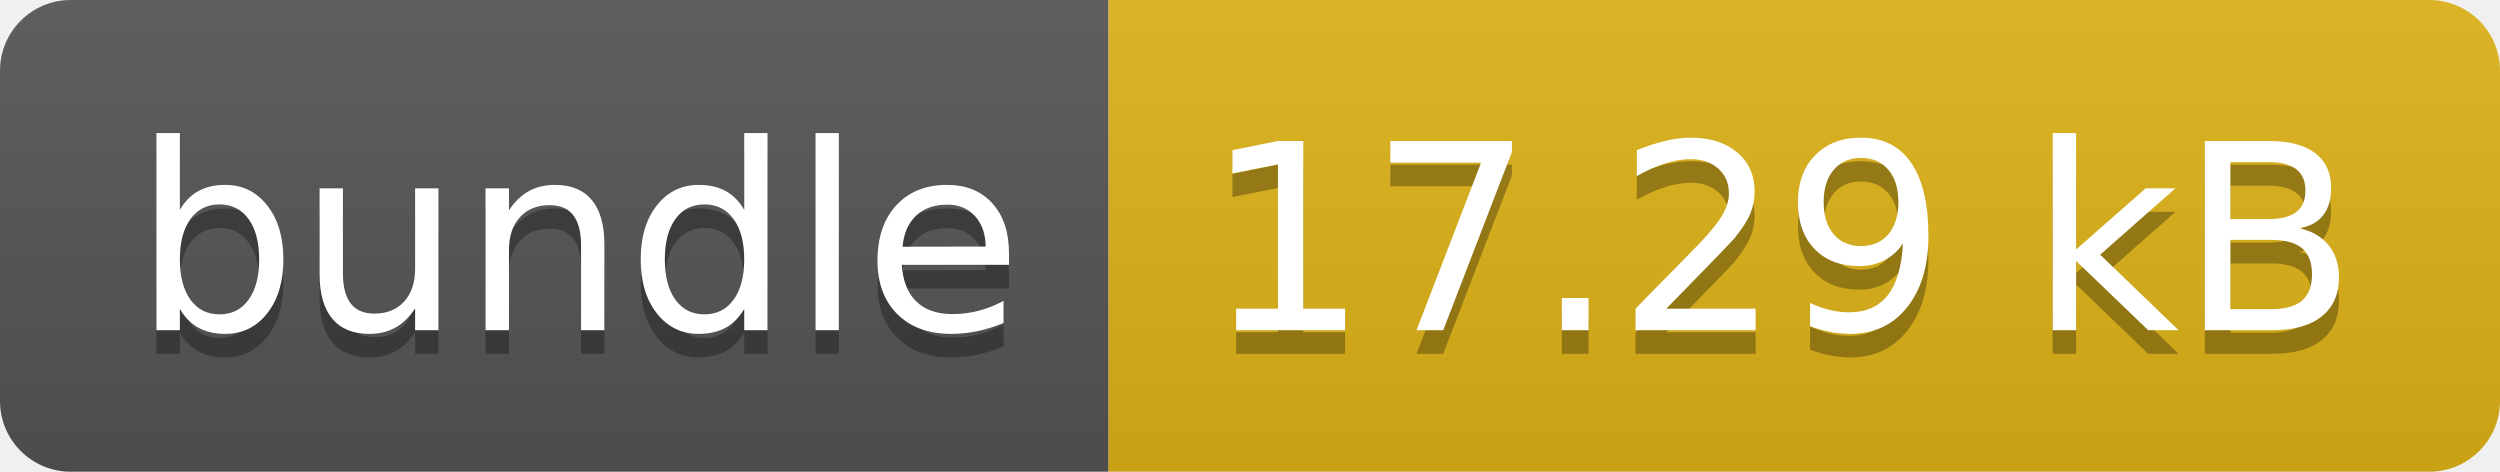
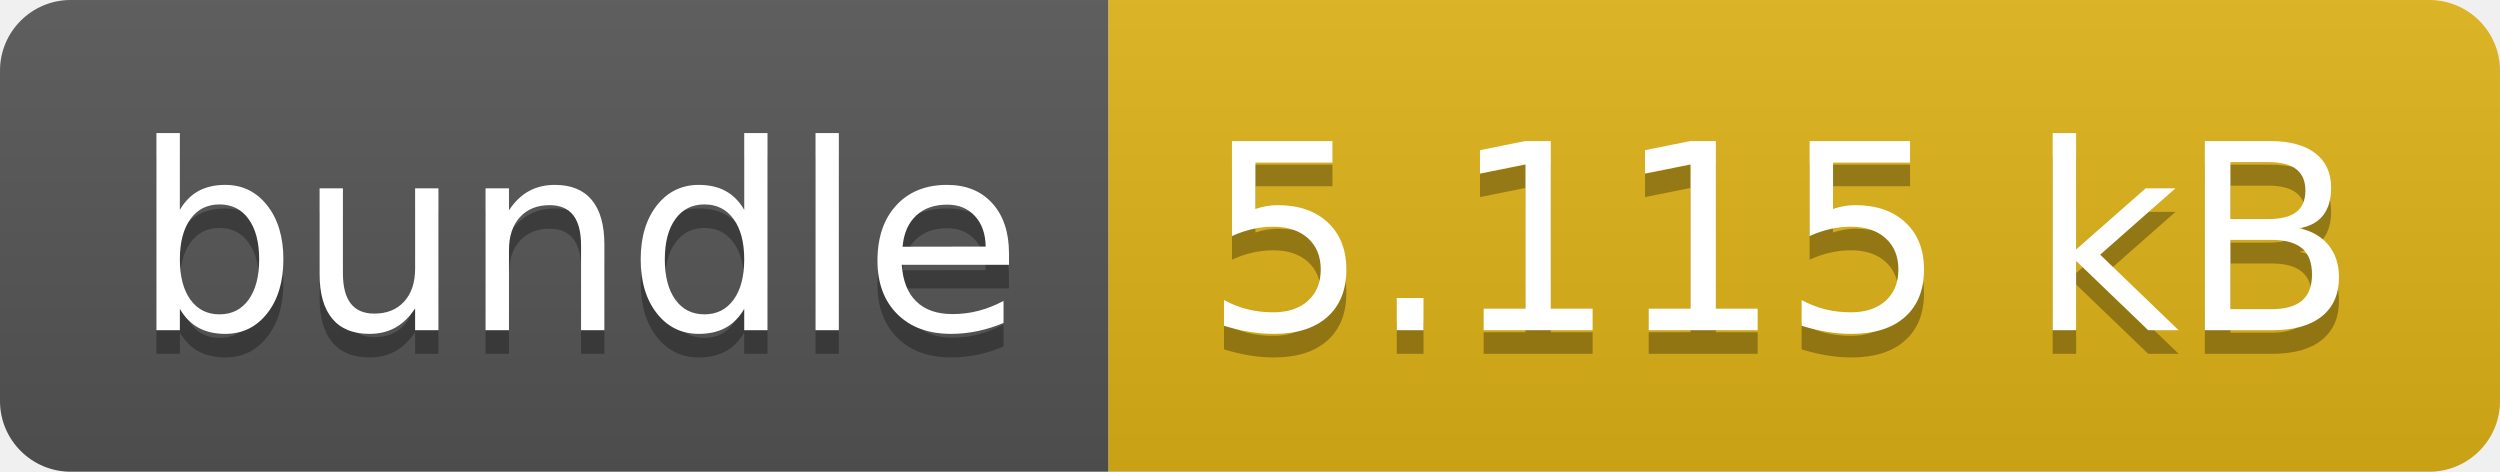
- <svg xmlns="http://www.w3.org/2000/svg" width="106" height="20" role="img" aria-label="bundle: 17.29 kB">
+ <svg xmlns="http://www.w3.org/2000/svg" width="106" height="20" role="img" aria-label="bundle: 5.115 kB">
  <linearGradient id="s" x2="0" y2="100%">
    <stop offset="0" stop-color="#bbb" stop-opacity=".1" />
    <stop offset="1" stop-opacity=".1" />
  </linearGradient>
  <clipPath id="r">
    <rect width="106" height="20" rx="3" fill="#fff" />
  </clipPath>
  <g clip-path="url(#r)">
    <rect width="47" height="20" fill="#555" />
    <rect x="47" width="59" height="20" fill="#dfb317" />
    <rect width="106" height="20" fill="url(#s)" />
  </g>
  <g fill="#fff" text-anchor="middle" font-family="Verdana,Geneva,DejaVu Sans,sans-serif" text-rendering="geometricPrecision" font-size="110">
    <text aria-hidden="true" x="245" y="150" fill="#010101" fill-opacity=".3" transform="scale(.1)" textLength="370">bundle</text>
    <text x="245" y="140" transform="scale(.1)" fill="#fff" textLength="370">bundle</text>
-     <text aria-hidden="true" x="755" y="150" fill="#010101" fill-opacity=".3" transform="scale(.1)" textLength="490">17.29 kB</text>
-     <text x="755" y="140" transform="scale(.1)" fill="#fff" textLength="490">17.29 kB</text>
+     <text aria-hidden="true" x="755" y="150" fill="#010101" fill-opacity=".3" transform="scale(.1)" textLength="490">5.115 kB</text>
+     <text x="755" y="140" transform="scale(.1)" fill="#fff" textLength="490">5.115 kB</text>
  </g>
</svg>
